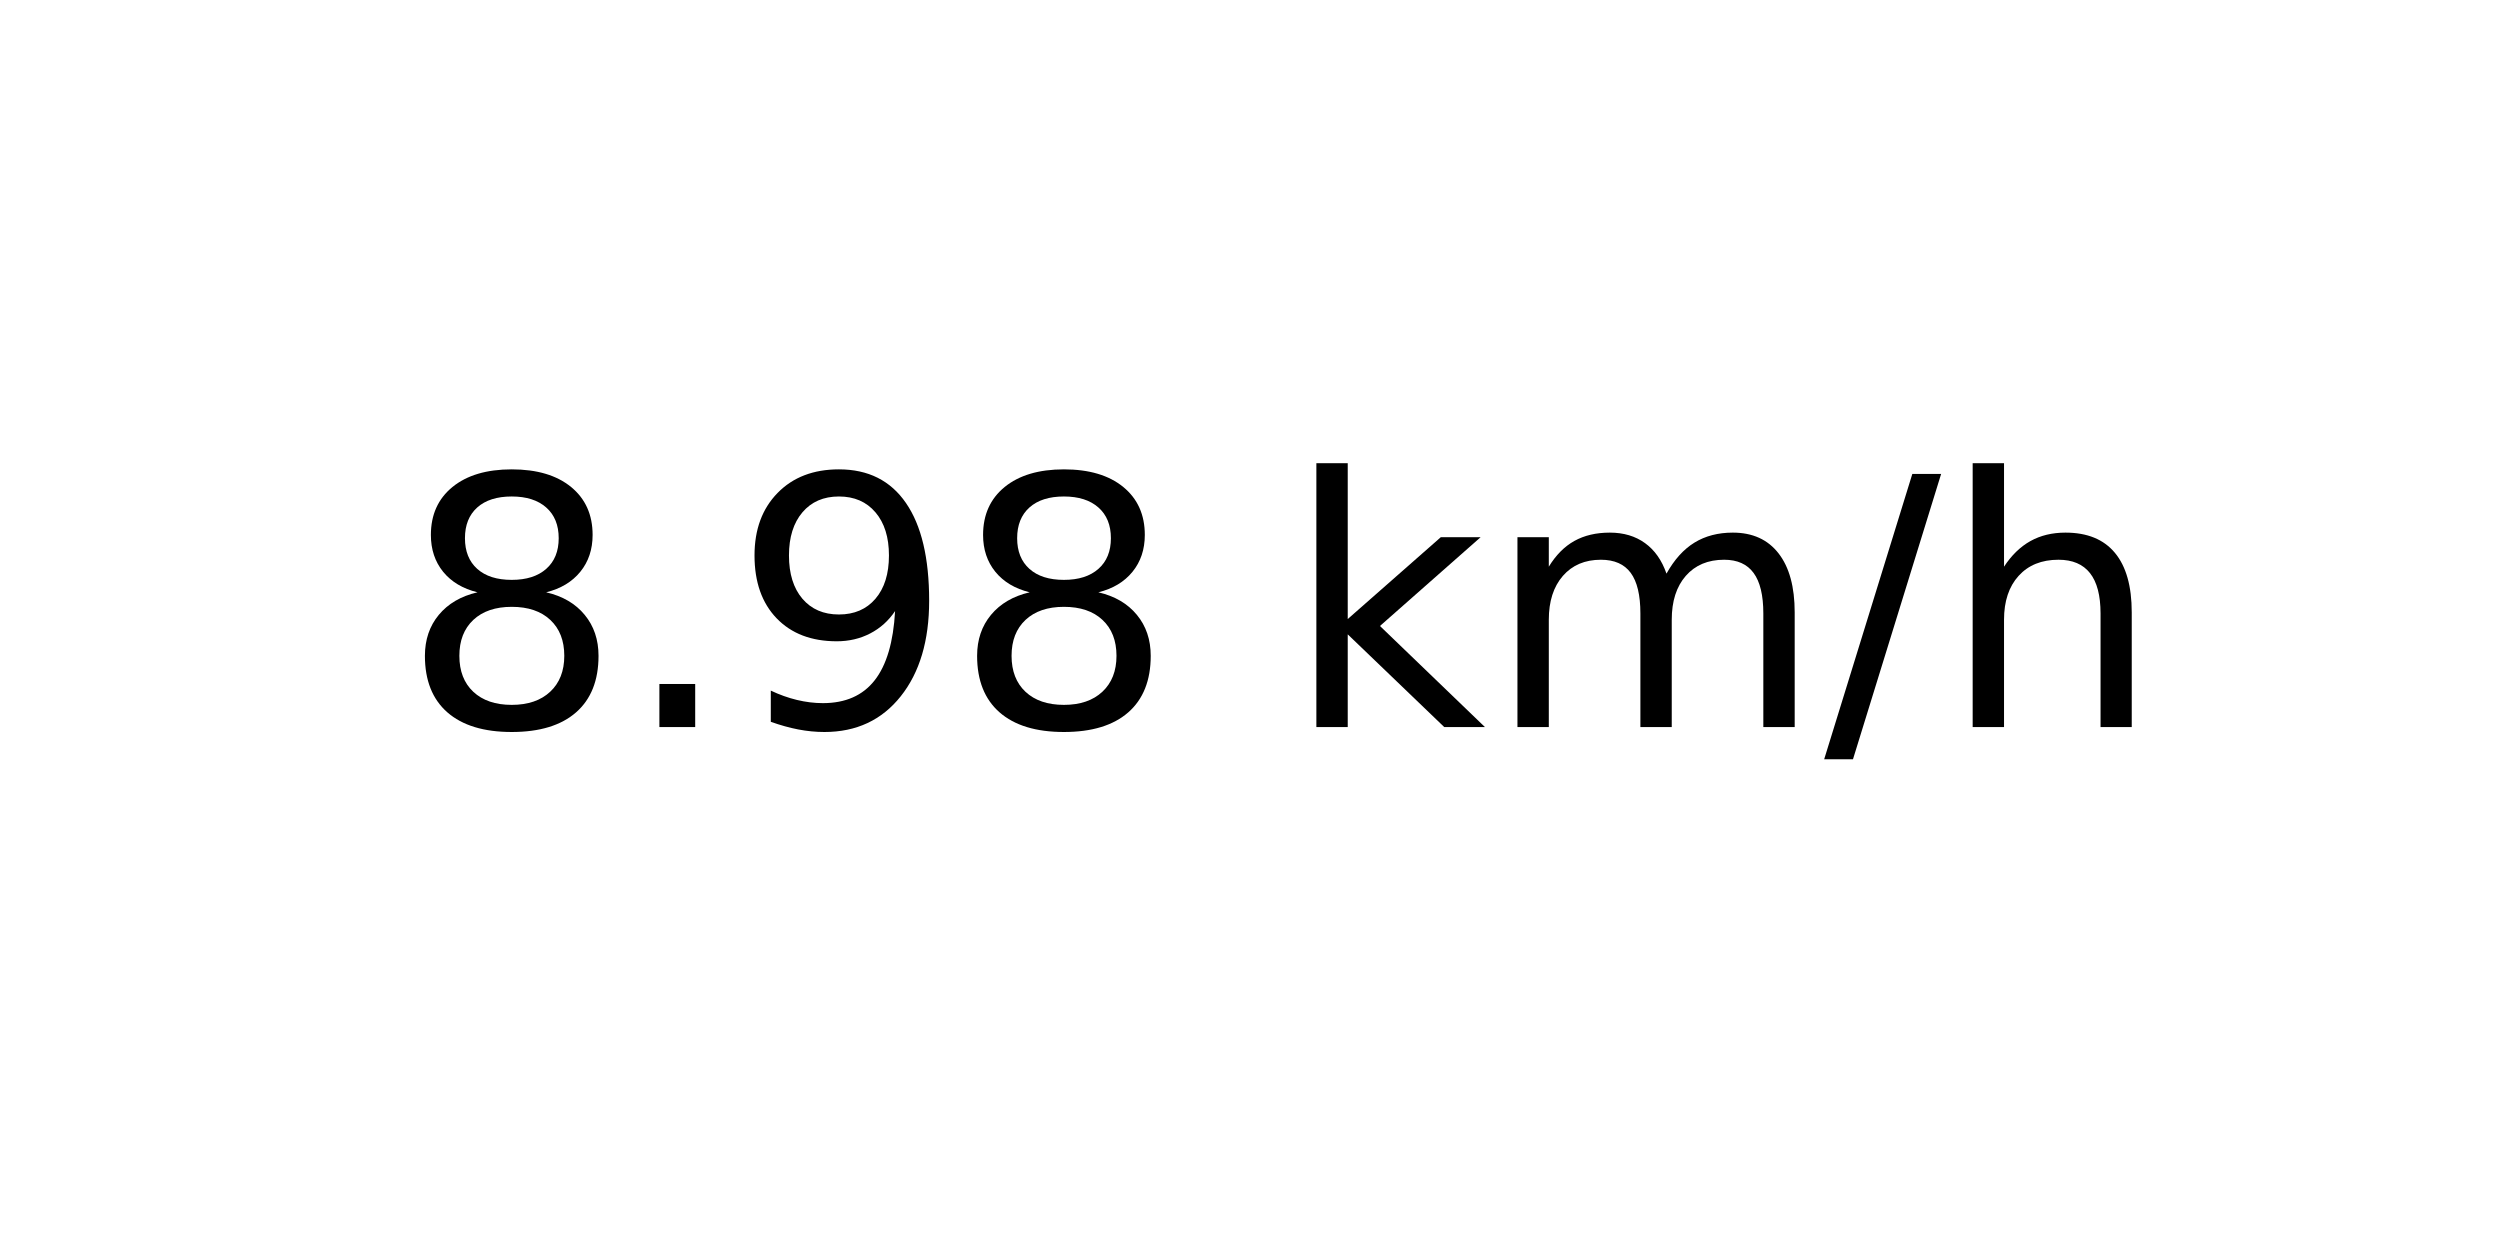
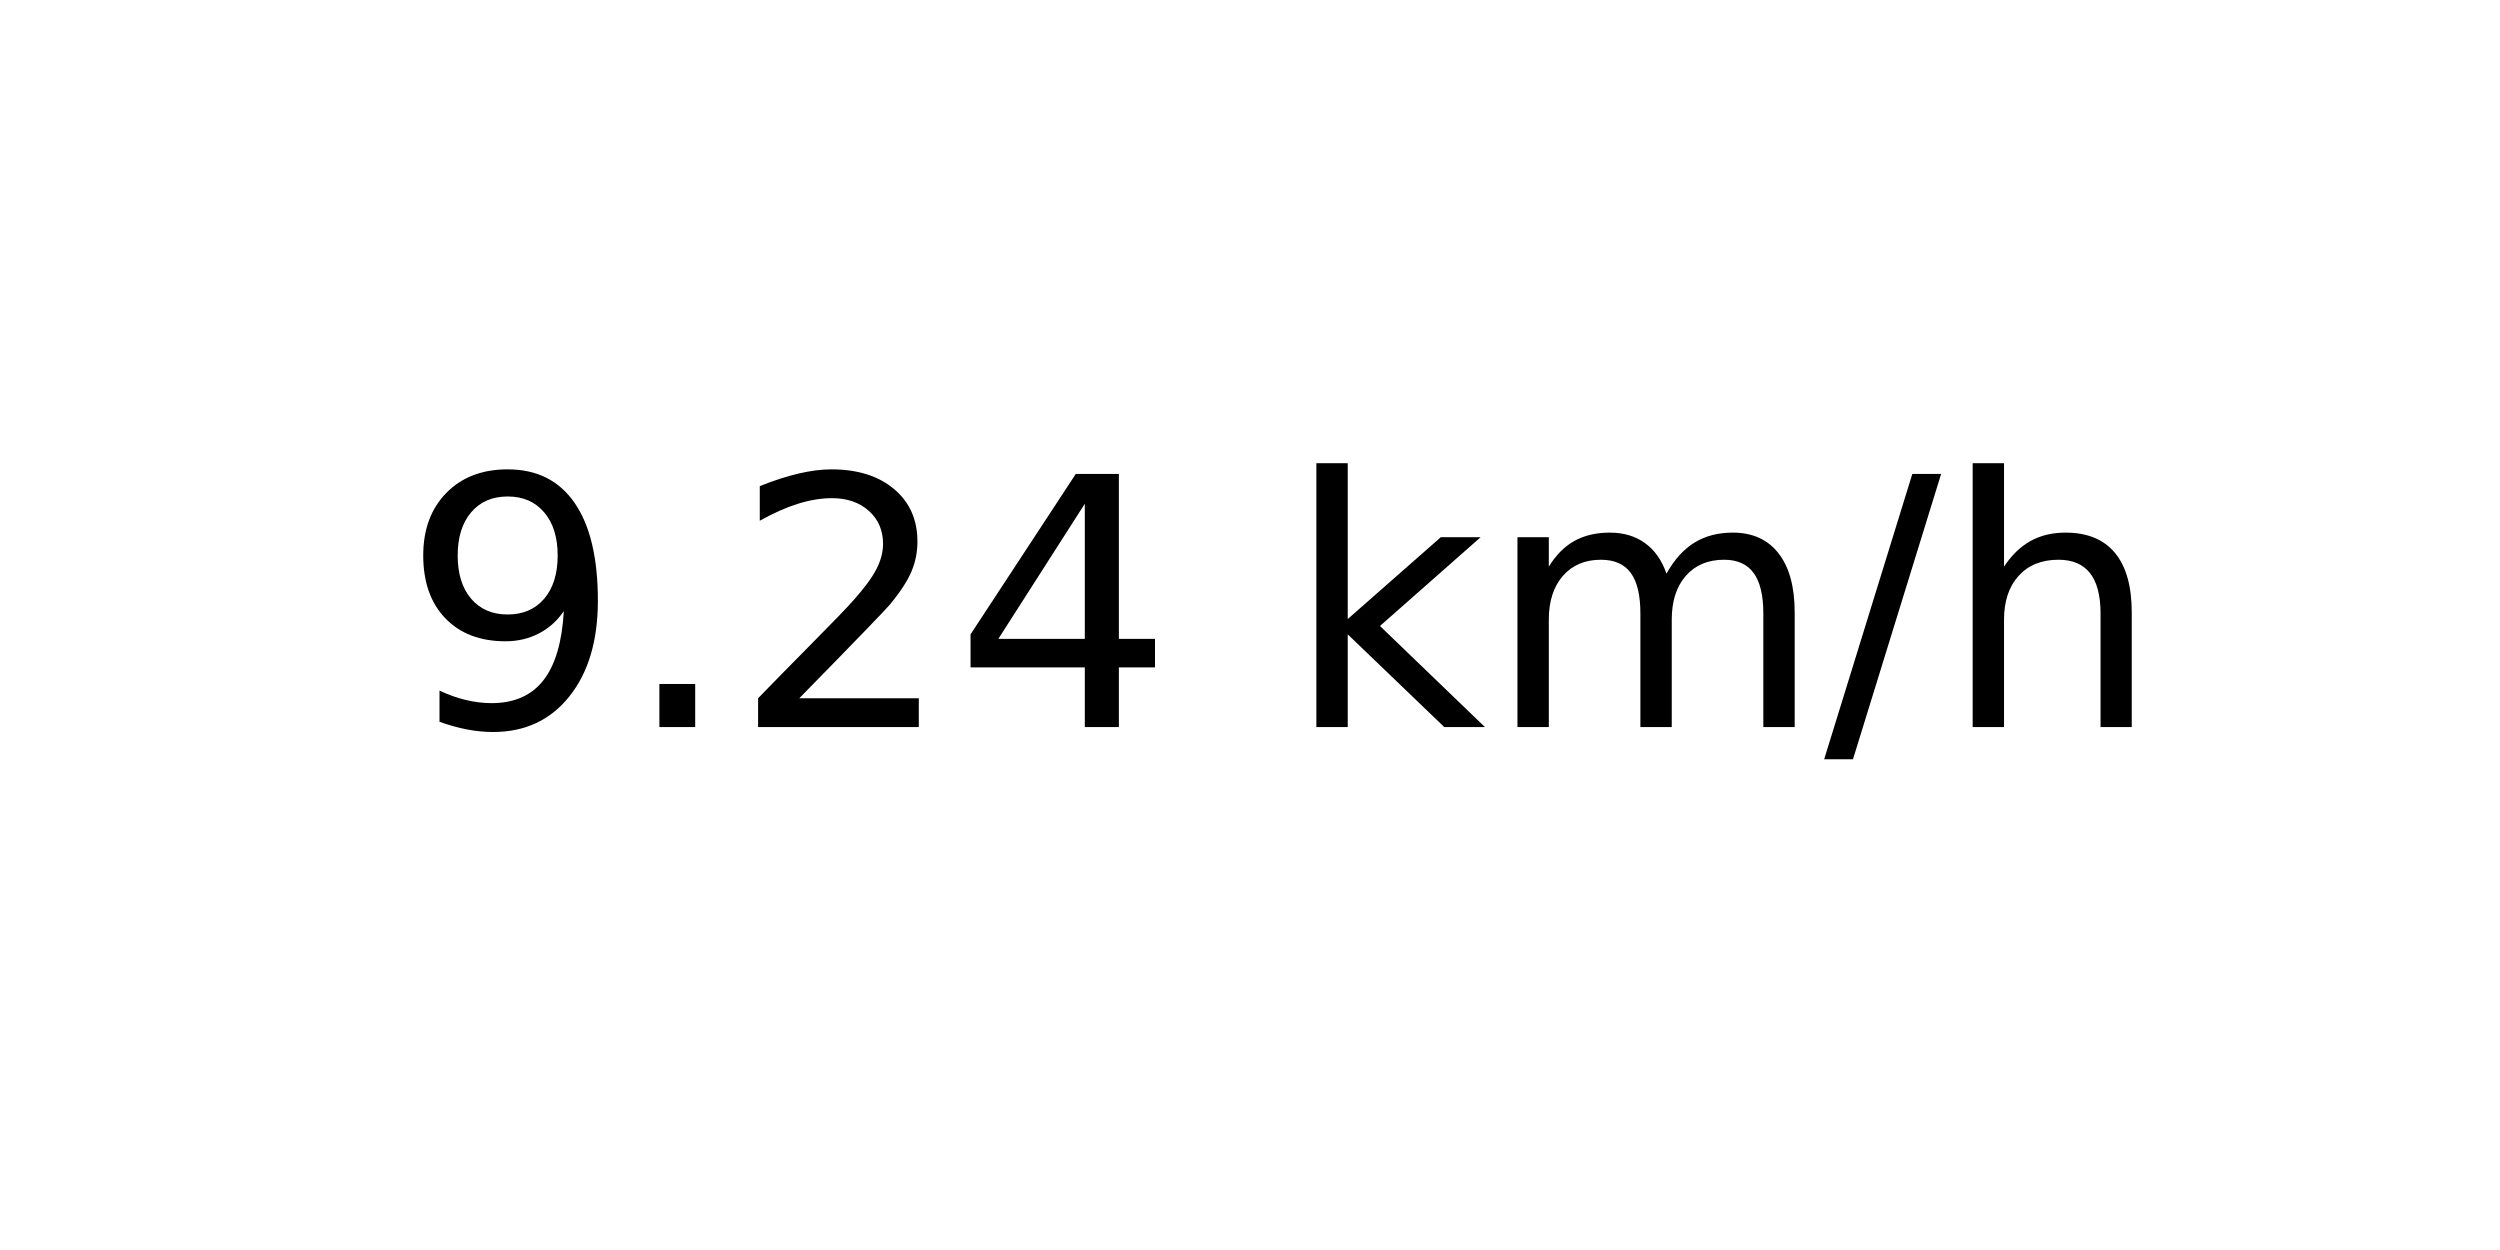
<svg xmlns="http://www.w3.org/2000/svg" xmlns:xlink="http://www.w3.org/1999/xlink" width="72pt" height="36pt" viewBox="0 0 72 36" version="1.1">
  <defs>
    <style type="text/css">*{stroke-linejoin: round; stroke-linecap: butt}</style>
  </defs>
  <g id="figure_1">
    <g id="axes_1">
      <g id="text_1">
        <g transform="translate(11.55937 20.93937) scale(0.1 -0.1)">
          <defs>
-             <path id="DejaVuSans-38" d="M 2034 2216  Q 1584 2216 1326 1975  Q 1069 1734 1069 1313  Q 1069 891 1326 650  Q 1584 409 2034 409  Q 2484 409 2743 651  Q 3003 894 3003 1313  Q 3003 1734 2745 1975  Q 2488 2216 2034 2216  z M 1403 2484  Q 997 2584 770 2862  Q 544 3141 544 3541  Q 544 4100 942 4425  Q 1341 4750 2034 4750  Q 2731 4750 3128 4425  Q 3525 4100 3525 3541  Q 3525 3141 3298 2862  Q 3072 2584 2669 2484  Q 3125 2378 3379 2068  Q 3634 1759 3634 1313  Q 3634 634 3220 271  Q 2806 -91 2034 -91  Q 1263 -91 848 271  Q 434 634 434 1313  Q 434 1759 690 2068  Q 947 2378 1403 2484  z M 1172 3481  Q 1172 3119 1398 2916  Q 1625 2713 2034 2713  Q 2441 2713 2670 2916  Q 2900 3119 2900 3481  Q 2900 3844 2670 4047  Q 2441 4250 2034 4250  Q 1625 4250 1398 4047  Q 1172 3844 1172 3481  z " transform="scale(0.015625)" />
+             <path id="DejaVuSans-39" d="M 703 97  L 703 672  Q 941 559 1184 500  Q 1428 441 1663 441  Q 2288 441 2617 861  Q 2947 1281 2994 2138  Q 2813 1869 2534 1725  Q 2256 1581 1919 1581  Q 1219 1581 811 2004  Q 403 2428 403 3163  Q 403 3881 828 4315  Q 1253 4750 1959 4750  Q 2769 4750 3195 4129  Q 3622 3509 3622 2328  Q 3622 1225 3098 567  Q 2575 -91 1691 -91  Q 1453 -91 1209 -44  Q 966 3 703 97  z M 1959 2075  Q 2384 2075 2632 2365  Q 2881 2656 2881 3163  Q 2881 3666 2632 3958  Q 2384 4250 1959 4250  Q 1534 4250 1286 3958  Q 1038 3666 1038 3163  Q 1038 2656 1286 2365  Q 1534 2075 1959 2075  z " transform="scale(0.015625)" />
            <path id="DejaVuSans-2e" d="M 684 794  L 1344 794  L 1344 0  L 684 0  L 684 794  z " transform="scale(0.015625)" />
-             <path id="DejaVuSans-39" d="M 703 97  L 703 672  Q 941 559 1184 500  Q 1428 441 1663 441  Q 2288 441 2617 861  Q 2947 1281 2994 2138  Q 2813 1869 2534 1725  Q 2256 1581 1919 1581  Q 1219 1581 811 2004  Q 403 2428 403 3163  Q 403 3881 828 4315  Q 1253 4750 1959 4750  Q 2769 4750 3195 4129  Q 3622 3509 3622 2328  Q 3622 1225 3098 567  Q 2575 -91 1691 -91  Q 1453 -91 1209 -44  Q 966 3 703 97  z M 1959 2075  Q 2384 2075 2632 2365  Q 2881 2656 2881 3163  Q 2881 3666 2632 3958  Q 2384 4250 1959 4250  Q 1534 4250 1286 3958  Q 1038 3666 1038 3163  Q 1038 2656 1286 2365  Q 1534 2075 1959 2075  z " transform="scale(0.015625)" />
+             <path id="DejaVuSans-32" d="M 1228 531  L 3431 531  L 3431 0  L 469 0  L 469 531  Q 828 903 1448 1529  Q 2069 2156 2228 2338  Q 2531 2678 2651 2914  Q 2772 3150 2772 3378  Q 2772 3750 2511 3984  Q 2250 4219 1831 4219  Q 1534 4219 1204 4116  Q 875 4013 500 3803  L 500 4441  Q 881 4594 1212 4672  Q 1544 4750 1819 4750  Q 2544 4750 2975 4387  Q 3406 4025 3406 3419  Q 3406 3131 3298 2873  Q 3191 2616 2906 2266  Q 2828 2175 2409 1742  Q 1991 1309 1228 531  z " transform="scale(0.015625)" />
+             <path id="DejaVuSans-34" d="M 2419 4116  L 825 1625  L 2419 1625  L 2419 4116  z M 2253 4666  L 3047 4666  L 3047 1625  L 3713 1625  L 3713 1100  L 3047 1100  L 3047 0  L 2419 0  L 2419 1100  L 313 1100  L 313 1709  L 2253 4666  z " transform="scale(0.015625)" />
            <path id="DejaVuSans-20" transform="scale(0.015625)" />
            <path id="DejaVuSans-6b" d="M 581 4863  L 1159 4863  L 1159 1991  L 2875 3500  L 3609 3500  L 1753 1863  L 3688 0  L 2938 0  L 1159 1709  L 1159 0  L 581 0  L 581 4863  z " transform="scale(0.015625)" />
            <path id="DejaVuSans-6d" d="M 3328 2828  Q 3544 3216 3844 3400  Q 4144 3584 4550 3584  Q 5097 3584 5394 3201  Q 5691 2819 5691 2113  L 5691 0  L 5113 0  L 5113 2094  Q 5113 2597 4934 2840  Q 4756 3084 4391 3084  Q 3944 3084 3684 2787  Q 3425 2491 3425 1978  L 3425 0  L 2847 0  L 2847 2094  Q 2847 2600 2669 2842  Q 2491 3084 2119 3084  Q 1678 3084 1418 2786  Q 1159 2488 1159 1978  L 1159 0  L 581 0  L 581 3500  L 1159 3500  L 1159 2956  Q 1356 3278 1631 3431  Q 1906 3584 2284 3584  Q 2666 3584 2933 3390  Q 3200 3197 3328 2828  z " transform="scale(0.015625)" />
            <path id="DejaVuSans-2f" d="M 1625 4666  L 2156 4666  L 531 -594  L 0 -594  L 1625 4666  z " transform="scale(0.015625)" />
            <path id="DejaVuSans-68" d="M 3513 2113  L 3513 0  L 2938 0  L 2938 2094  Q 2938 2591 2744 2837  Q 2550 3084 2163 3084  Q 1697 3084 1428 2787  Q 1159 2491 1159 1978  L 1159 0  L 581 0  L 581 4863  L 1159 4863  L 1159 2956  Q 1366 3272 1645 3428  Q 1925 3584 2291 3584  Q 2894 3584 3203 3211  Q 3513 2838 3513 2113  z " transform="scale(0.015625)" />
          </defs>
-           <use xlink:href="#DejaVuSans-38" />
+           <use xlink:href="#DejaVuSans-39" />
          <use xlink:href="#DejaVuSans-2e" x="63.623" />
-           <use xlink:href="#DejaVuSans-39" x="95.41" />
-           <use xlink:href="#DejaVuSans-38" x="159.033" />
+           <use xlink:href="#DejaVuSans-32" x="95.41" />
+           <use xlink:href="#DejaVuSans-34" x="159.033" />
          <use xlink:href="#DejaVuSans-20" x="222.656" />
          <use xlink:href="#DejaVuSans-6b" x="254.443" />
          <use xlink:href="#DejaVuSans-6d" x="312.354" />
          <use xlink:href="#DejaVuSans-2f" x="409.766" />
          <use xlink:href="#DejaVuSans-68" x="443.457" />
        </g>
      </g>
    </g>
  </g>
</svg>
